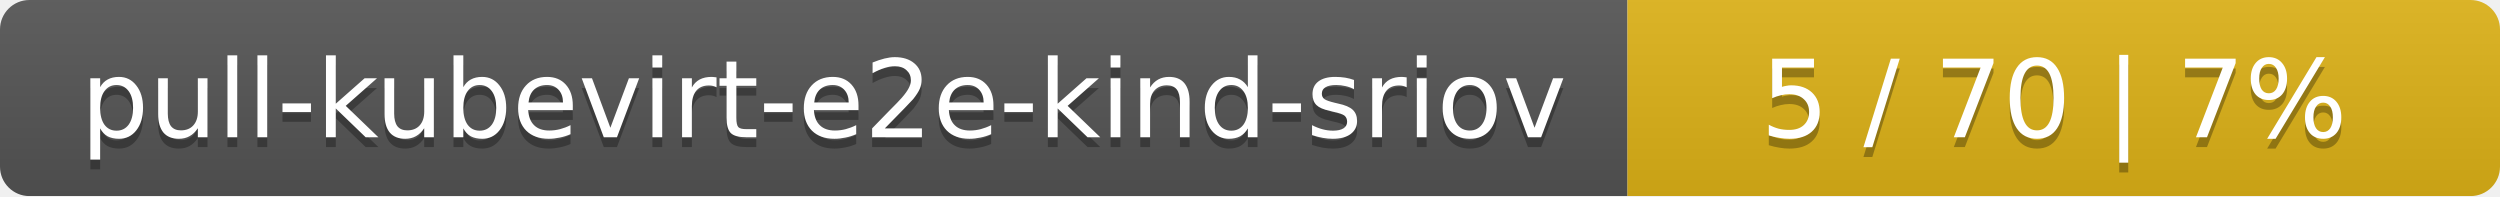
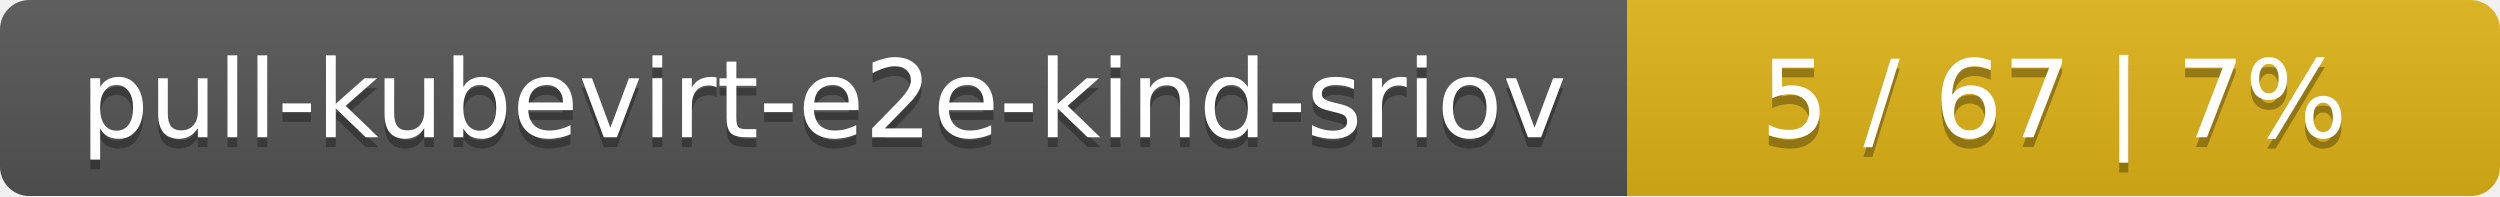
<svg xmlns="http://www.w3.org/2000/svg" width="255" height="20">
  <linearGradient id="smooth" x2="0" y2="100%">
    <stop offset="0" stop-color="#bbb" stop-opacity=".1" />
    <stop offset="1" stop-opacity=".1" />
  </linearGradient>
  <mask id="round">
    <rect width="255" height="20" rx="3" fill="#fff" />
  </mask>
  <g mask="url(#round)">
    <rect width="166" height="20" fill="#555" />
    <rect x="166" width="89" height="20" fill="#dfb317" />
    <rect width="255" height="20" fill="url(#smooth)" />
  </g>
  <g fill="#fff" text-anchor="middle" font-family="DejaVu Sans,Verdana,Geneva,sans-serif" font-size="11">
    <text x="84" y="15" fill="#010101" fill-opacity=".3">pull-kubevirt-e2e-kind-sriov</text>
    <text x="84" y="14">pull-kubevirt-e2e-kind-sriov</text>
-     <text x="209.5" y="15" fill="#010101" fill-opacity=".3">5 / 70    |    7%</text>
-     <text x="209.5" y="14">5 / 70    |    7%</text>
+     <text x="209.5" y="15" fill="#010101" fill-opacity=".3">5 / 67    |    7%</text>
+     <text x="209.5" y="14">5 / 67    |    7%</text>
  </g>
</svg>
